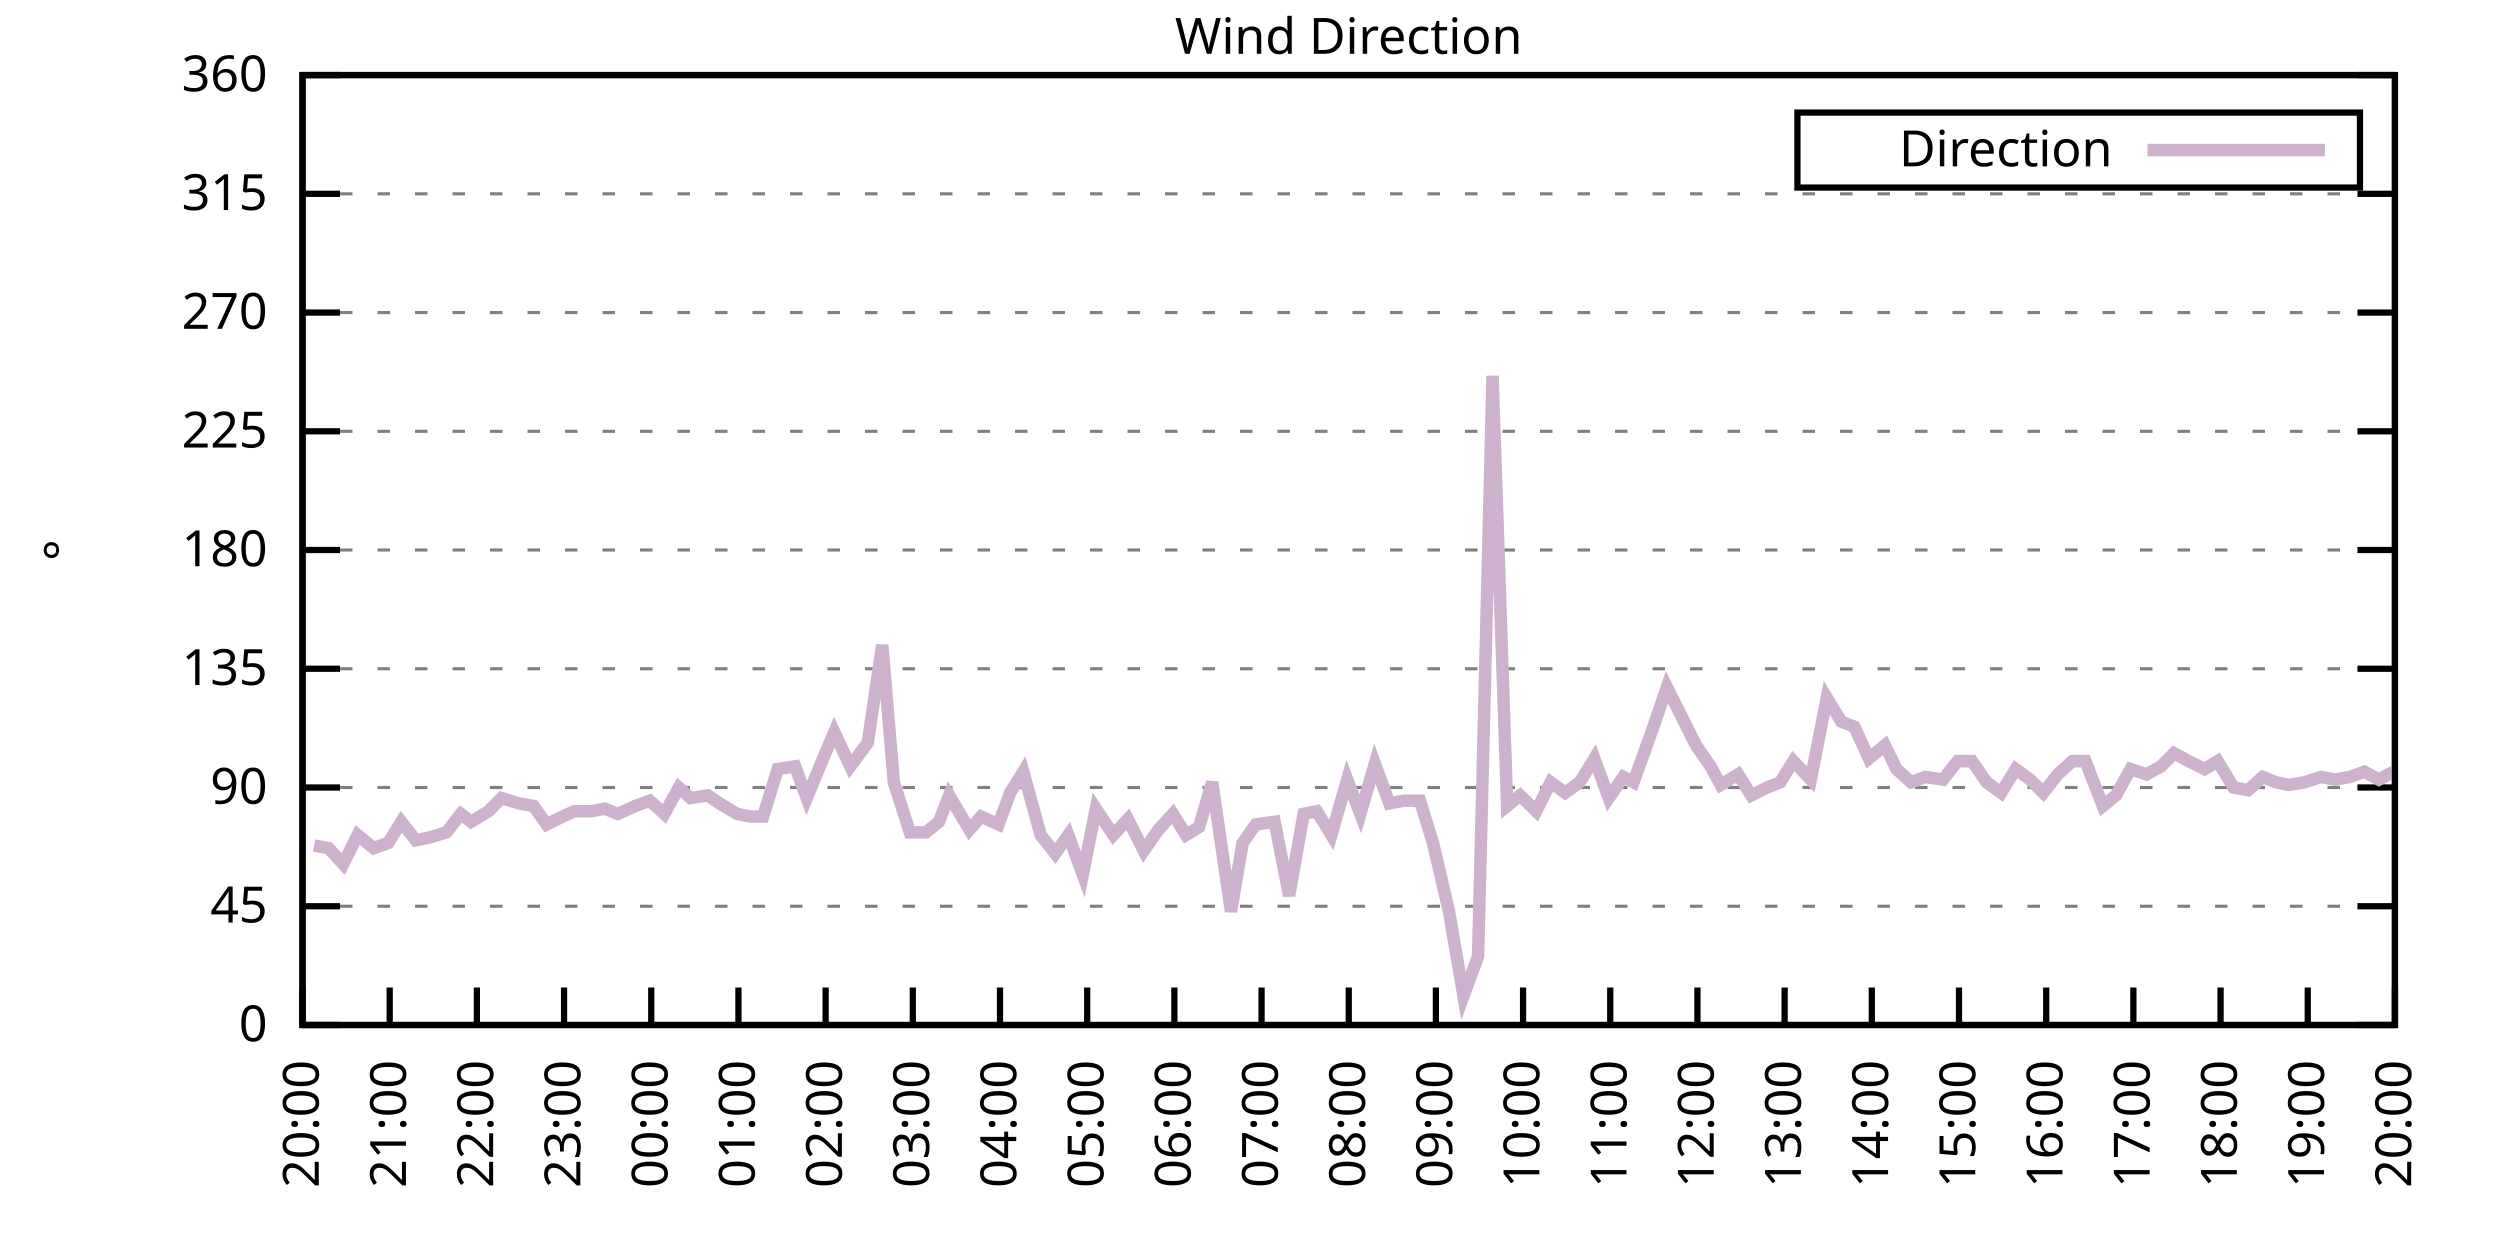
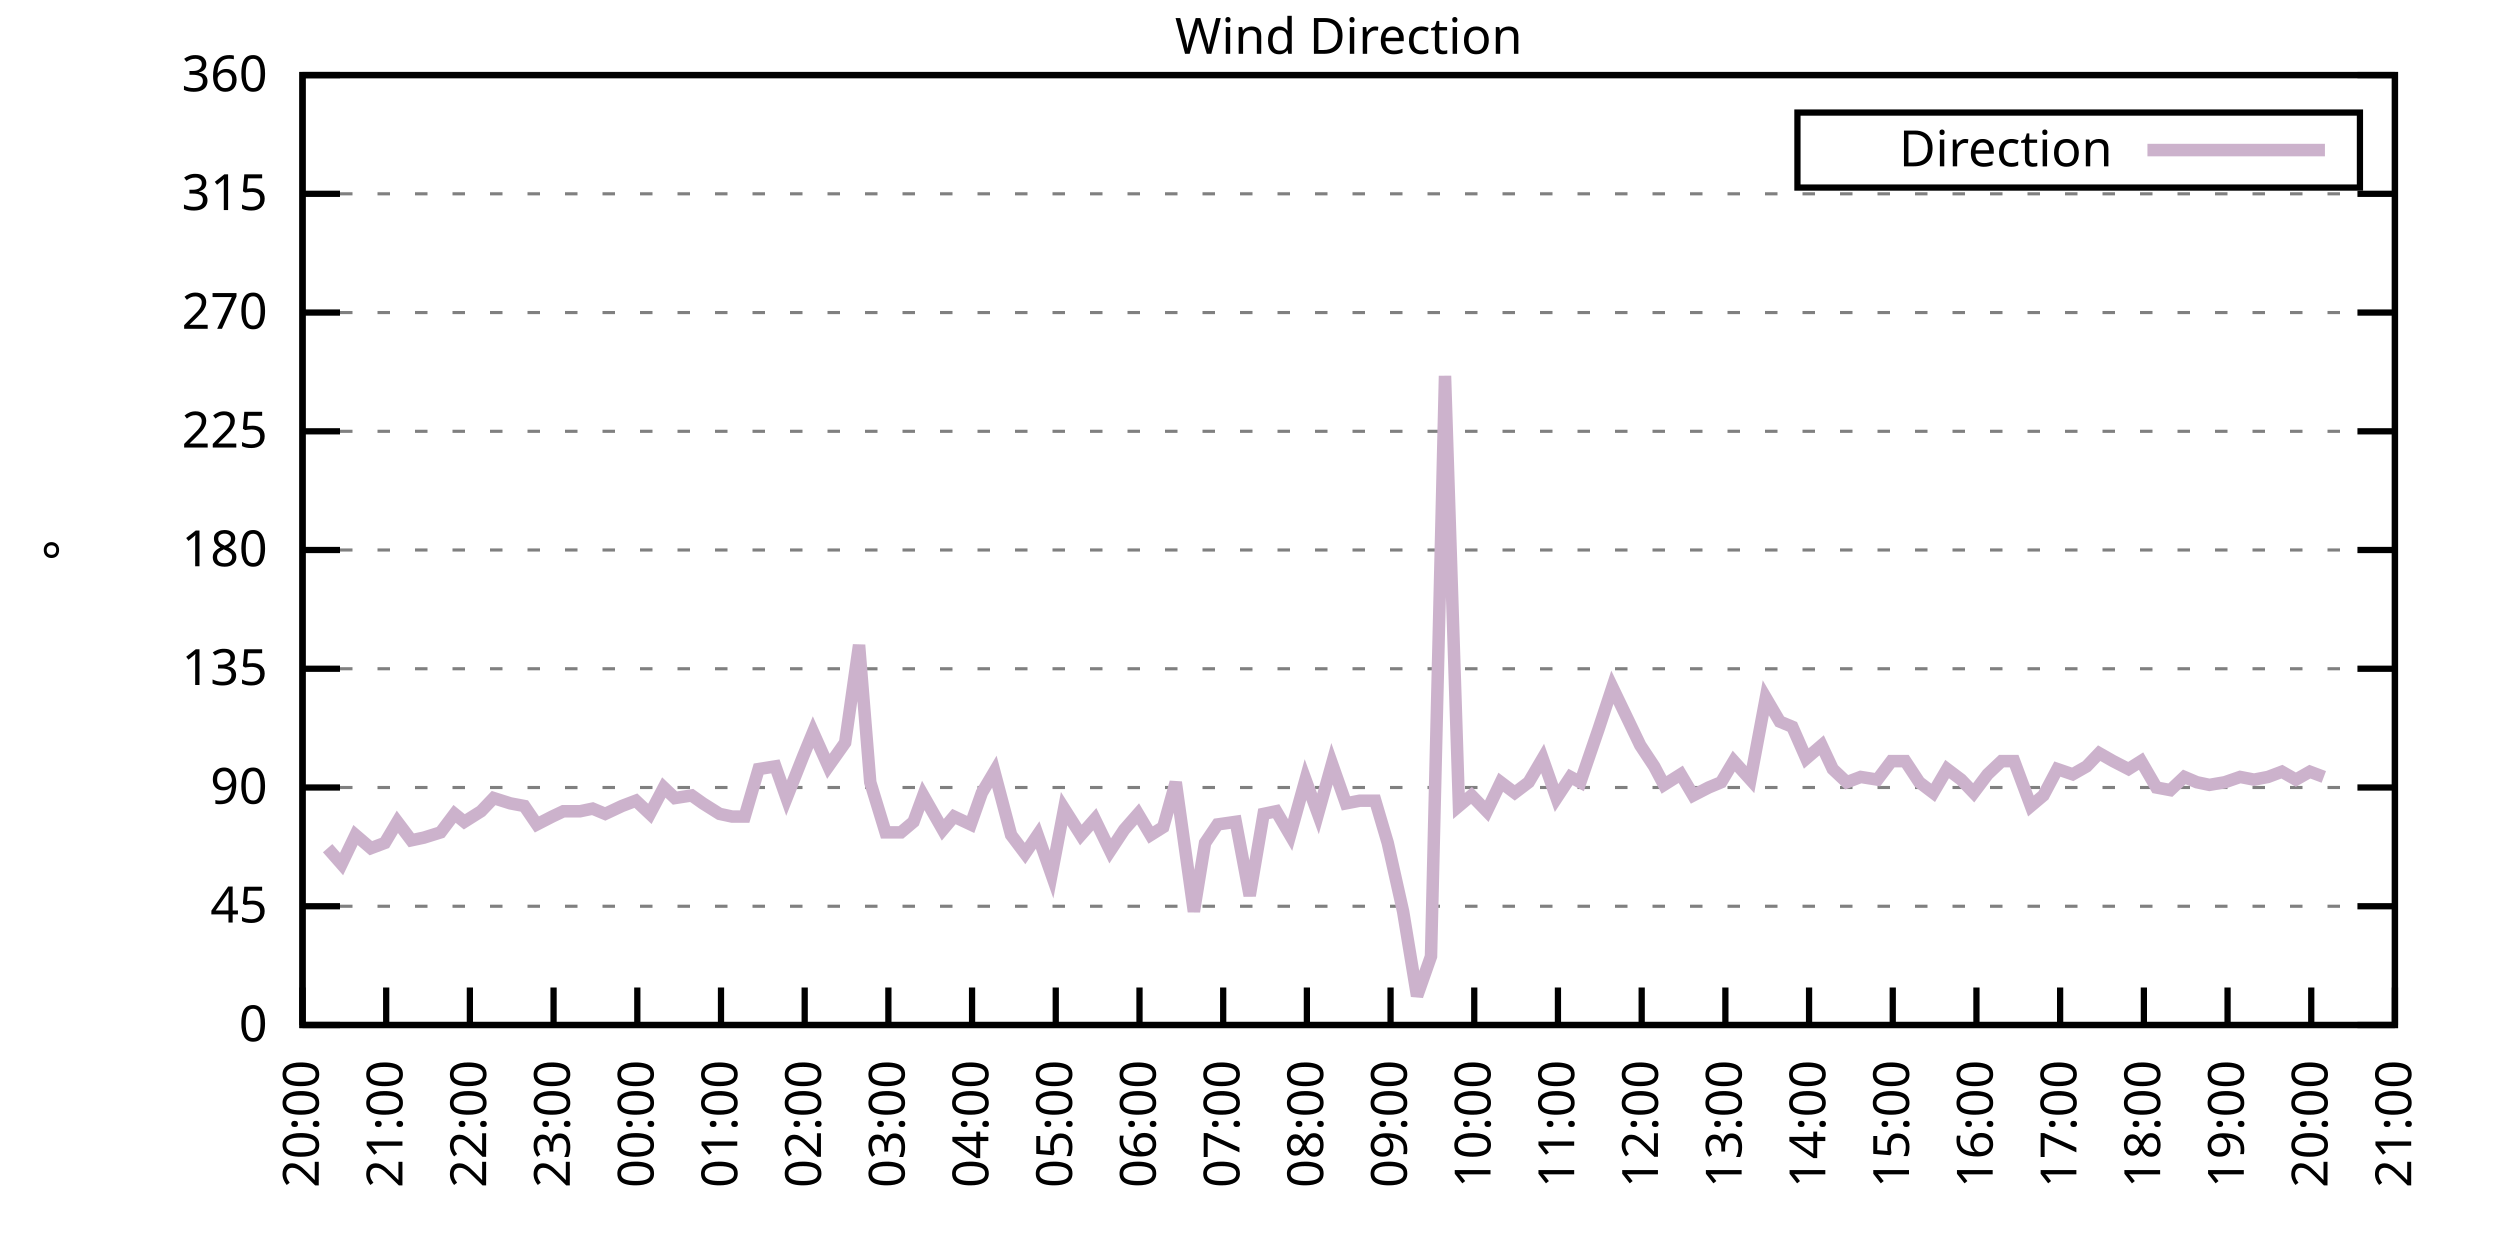
<svg xmlns="http://www.w3.org/2000/svg" xmlns:xlink="http://www.w3.org/1999/xlink" width="400" height="200" viewBox="0 0 400 200">
  <g id="gnuplot_canvas">
    <rect x="0" y="0" width="400" height="200" fill="none" />
    <defs>
      <circle id="gpDot" r="0.5" stroke-width="0.5" stroke="currentColor" />
      <path id="gpPt0" stroke-width="0.333" stroke="currentColor" d="M-1,0 h2 M0,-1 v2" />
      <path id="gpPt1" stroke-width="0.333" stroke="currentColor" d="M-1,-1 L1,1 M1,-1 L-1,1" />
      <path id="gpPt2" stroke-width="0.333" stroke="currentColor" d="M-1,0 L1,0 M0,-1 L0,1 M-1,-1 L1,1 M-1,1 L1,-1" />
      <rect id="gpPt3" stroke-width="0.333" stroke="currentColor" x="-1" y="-1" width="2" height="2" />
      <rect id="gpPt4" stroke-width="0.333" stroke="currentColor" fill="currentColor" x="-1" y="-1" width="2" height="2" />
      <circle id="gpPt5" stroke-width="0.333" stroke="currentColor" cx="0" cy="0" r="1" />
      <use xlink:href="#gpPt5" id="gpPt6" fill="currentColor" stroke="none" />
      <path id="gpPt7" stroke-width="0.333" stroke="currentColor" d="M0,-1.33 L-1.33,0.67 L1.33,0.67 z" />
      <use xlink:href="#gpPt7" id="gpPt8" fill="currentColor" stroke="none" />
      <use xlink:href="#gpPt7" id="gpPt9" stroke="currentColor" transform="rotate(180)" />
      <use xlink:href="#gpPt9" id="gpPt10" fill="currentColor" stroke="none" />
      <use xlink:href="#gpPt3" id="gpPt11" stroke="currentColor" transform="rotate(45)" />
      <use xlink:href="#gpPt11" id="gpPt12" fill="currentColor" stroke="none" />
      <path id="gpPt13" stroke-width="0.333" stroke="currentColor" d="M0,1.330 L1.265,0.411 L0.782,-1.067 L-0.782,-1.076 L-1.265,0.411 z" />
      <use xlink:href="#gpPt13" id="gpPt14" fill="currentColor" stroke="none" />
      <filter id="textbox" filterUnits="objectBoundingBox" x="0" y="0" height="1" width="1">
        <feFlood flood-color="white" flood-opacity="1" result="bgnd" />
        <feComposite in="SourceGraphic" in2="bgnd" operator="atop" />
      </filter>
      <filter id="greybox" filterUnits="objectBoundingBox" x="0" y="0" height="1" width="1">
        <feFlood flood-color="lightgrey" flood-opacity="1" result="grey" />
        <feComposite in="SourceGraphic" in2="grey" operator="atop" />
      </filter>
    </defs>
    <g fill="none" color="white" stroke="currentColor" stroke-width="1.00" stroke-linecap="butt" stroke-linejoin="miter">
</g>
    <g fill="none" color="black" stroke="currentColor" stroke-width="1.00" stroke-linecap="butt" stroke-linejoin="miter">
      <g stroke="none" shape-rendering="crispEdges">
        <polygon fill="rgb(255, 255, 255)" points="48.40,164.00 383.18,164.00 383.18,12.02 48.40,12.02 " />
      </g>
    </g>
    <g fill="none" color="black" stroke="currentColor" stroke-width="1.00" stroke-linecap="butt" stroke-linejoin="miter">
</g>
    <g fill="none" color="black" stroke="black" stroke-width="0.50" stroke-linecap="butt" stroke-linejoin="miter">
</g>
    <g fill="none" color="gray" stroke="currentColor" stroke-width="0.50" stroke-linecap="butt" stroke-linejoin="miter">
      <path stroke="gray" stroke-dasharray="2,4" class="gridline" d="M48.40,164.00 L383.19,164.00  " />
    </g>
    <g fill="none" color="gray" stroke="gray" stroke-width="1.00" stroke-linecap="butt" stroke-linejoin="miter">
</g>
    <g fill="none" color="black" stroke="currentColor" stroke-width="1.00" stroke-linecap="butt" stroke-linejoin="miter">
      <path stroke="black" d="M48.40,164.00 L54.40,164.00 M383.19,164.00 L377.19,164.00  " />
      <g transform="translate(42.80,166.60)" stroke="none" fill="black" font-family="Sans" font-size="8.00" text-anchor="end">
        <text>
          <tspan font-family="Sans"> 0</tspan>
        </text>
      </g>
    </g>
    <g fill="none" color="black" stroke="currentColor" stroke-width="1.00" stroke-linecap="butt" stroke-linejoin="miter">
</g>
    <g fill="none" color="black" stroke="black" stroke-width="0.50" stroke-linecap="butt" stroke-linejoin="miter">
</g>
    <g fill="none" color="gray" stroke="currentColor" stroke-width="0.50" stroke-linecap="butt" stroke-linejoin="miter">
      <path stroke="gray" stroke-dasharray="2,4" class="gridline" d="M48.40,145.00 L383.19,145.00  " />
    </g>
    <g fill="none" color="gray" stroke="gray" stroke-width="1.00" stroke-linecap="butt" stroke-linejoin="miter">
</g>
    <g fill="none" color="black" stroke="currentColor" stroke-width="1.00" stroke-linecap="butt" stroke-linejoin="miter">
      <path stroke="black" d="M48.40,145.00 L54.40,145.00 M383.19,145.00 L377.19,145.00  " />
      <g transform="translate(42.80,147.60)" stroke="none" fill="black" font-family="Sans" font-size="8.00" text-anchor="end">
        <text>
          <tspan font-family="Sans"> 45</tspan>
        </text>
      </g>
    </g>
    <g fill="none" color="black" stroke="currentColor" stroke-width="1.00" stroke-linecap="butt" stroke-linejoin="miter">
</g>
    <g fill="none" color="black" stroke="black" stroke-width="0.50" stroke-linecap="butt" stroke-linejoin="miter">
</g>
    <g fill="none" color="gray" stroke="currentColor" stroke-width="0.50" stroke-linecap="butt" stroke-linejoin="miter">
      <path stroke="gray" stroke-dasharray="2,4" class="gridline" d="M48.40,126.00 L383.19,126.00  " />
    </g>
    <g fill="none" color="gray" stroke="gray" stroke-width="1.00" stroke-linecap="butt" stroke-linejoin="miter">
</g>
    <g fill="none" color="black" stroke="currentColor" stroke-width="1.00" stroke-linecap="butt" stroke-linejoin="miter">
      <path stroke="black" d="M48.40,126.00 L54.40,126.00 M383.19,126.00 L377.19,126.00  " />
      <g transform="translate(42.80,128.60)" stroke="none" fill="black" font-family="Sans" font-size="8.00" text-anchor="end">
        <text>
          <tspan font-family="Sans"> 90</tspan>
        </text>
      </g>
    </g>
    <g fill="none" color="black" stroke="currentColor" stroke-width="1.00" stroke-linecap="butt" stroke-linejoin="miter">
</g>
    <g fill="none" color="black" stroke="black" stroke-width="0.50" stroke-linecap="butt" stroke-linejoin="miter">
</g>
    <g fill="none" color="gray" stroke="currentColor" stroke-width="0.50" stroke-linecap="butt" stroke-linejoin="miter">
      <path stroke="gray" stroke-dasharray="2,4" class="gridline" d="M48.40,107.00 L383.19,107.00  " />
    </g>
    <g fill="none" color="gray" stroke="gray" stroke-width="1.00" stroke-linecap="butt" stroke-linejoin="miter">
</g>
    <g fill="none" color="black" stroke="currentColor" stroke-width="1.00" stroke-linecap="butt" stroke-linejoin="miter">
      <path stroke="black" d="M48.40,107.00 L54.40,107.00 M383.19,107.00 L377.19,107.00  " />
      <g transform="translate(42.80,109.60)" stroke="none" fill="black" font-family="Sans" font-size="8.00" text-anchor="end">
        <text>
          <tspan font-family="Sans"> 135</tspan>
        </text>
      </g>
    </g>
    <g fill="none" color="black" stroke="currentColor" stroke-width="1.00" stroke-linecap="butt" stroke-linejoin="miter">
</g>
    <g fill="none" color="black" stroke="black" stroke-width="0.50" stroke-linecap="butt" stroke-linejoin="miter">
</g>
    <g fill="none" color="gray" stroke="currentColor" stroke-width="0.50" stroke-linecap="butt" stroke-linejoin="miter">
      <path stroke="gray" stroke-dasharray="2,4" class="gridline" d="M48.40,88.00 L383.19,88.00  " />
    </g>
    <g fill="none" color="gray" stroke="gray" stroke-width="1.00" stroke-linecap="butt" stroke-linejoin="miter">
</g>
    <g fill="none" color="black" stroke="currentColor" stroke-width="1.00" stroke-linecap="butt" stroke-linejoin="miter">
      <path stroke="black" d="M48.40,88.00 L54.40,88.00 M383.19,88.00 L377.19,88.00  " />
      <g transform="translate(42.80,90.60)" stroke="none" fill="black" font-family="Sans" font-size="8.00" text-anchor="end">
        <text>
          <tspan font-family="Sans"> 180</tspan>
        </text>
      </g>
    </g>
    <g fill="none" color="black" stroke="currentColor" stroke-width="1.00" stroke-linecap="butt" stroke-linejoin="miter">
</g>
    <g fill="none" color="black" stroke="black" stroke-width="0.50" stroke-linecap="butt" stroke-linejoin="miter">
</g>
    <g fill="none" color="gray" stroke="currentColor" stroke-width="0.50" stroke-linecap="butt" stroke-linejoin="miter">
      <path stroke="gray" stroke-dasharray="2,4" class="gridline" d="M48.40,69.01 L383.19,69.01  " />
    </g>
    <g fill="none" color="gray" stroke="gray" stroke-width="1.00" stroke-linecap="butt" stroke-linejoin="miter">
</g>
    <g fill="none" color="black" stroke="currentColor" stroke-width="1.00" stroke-linecap="butt" stroke-linejoin="miter">
      <path stroke="black" d="M48.40,69.01 L54.40,69.01 M383.19,69.01 L377.19,69.01  " />
      <g transform="translate(42.80,71.61)" stroke="none" fill="black" font-family="Sans" font-size="8.00" text-anchor="end">
        <text>
          <tspan font-family="Sans"> 225</tspan>
        </text>
      </g>
    </g>
    <g fill="none" color="black" stroke="currentColor" stroke-width="1.00" stroke-linecap="butt" stroke-linejoin="miter">
</g>
    <g fill="none" color="black" stroke="black" stroke-width="0.50" stroke-linecap="butt" stroke-linejoin="miter">
</g>
    <g fill="none" color="gray" stroke="currentColor" stroke-width="0.50" stroke-linecap="butt" stroke-linejoin="miter">
      <path stroke="gray" stroke-dasharray="2,4" class="gridline" d="M48.40,50.01 L383.19,50.01  " />
    </g>
    <g fill="none" color="gray" stroke="gray" stroke-width="1.00" stroke-linecap="butt" stroke-linejoin="miter">
</g>
    <g fill="none" color="black" stroke="currentColor" stroke-width="1.00" stroke-linecap="butt" stroke-linejoin="miter">
      <path stroke="black" d="M48.40,50.01 L54.40,50.01 M383.19,50.01 L377.19,50.01  " />
      <g transform="translate(42.80,52.61)" stroke="none" fill="black" font-family="Sans" font-size="8.00" text-anchor="end">
        <text>
          <tspan font-family="Sans"> 270</tspan>
        </text>
      </g>
    </g>
    <g fill="none" color="black" stroke="currentColor" stroke-width="1.00" stroke-linecap="butt" stroke-linejoin="miter">
</g>
    <g fill="none" color="black" stroke="black" stroke-width="0.50" stroke-linecap="butt" stroke-linejoin="miter">
</g>
    <g fill="none" color="gray" stroke="currentColor" stroke-width="0.50" stroke-linecap="butt" stroke-linejoin="miter">
      <path stroke="gray" stroke-dasharray="2,4" class="gridline" d="M48.40,31.01 L383.19,31.01  " />
    </g>
    <g fill="none" color="gray" stroke="gray" stroke-width="1.00" stroke-linecap="butt" stroke-linejoin="miter">
</g>
    <g fill="none" color="black" stroke="currentColor" stroke-width="1.00" stroke-linecap="butt" stroke-linejoin="miter">
      <path stroke="black" d="M48.40,31.01 L54.40,31.01 M383.19,31.01 L377.19,31.01  " />
      <g transform="translate(42.80,33.61)" stroke="none" fill="black" font-family="Sans" font-size="8.00" text-anchor="end">
        <text>
          <tspan font-family="Sans"> 315</tspan>
        </text>
      </g>
    </g>
    <g fill="none" color="black" stroke="currentColor" stroke-width="1.00" stroke-linecap="butt" stroke-linejoin="miter">
</g>
    <g fill="none" color="black" stroke="black" stroke-width="0.50" stroke-linecap="butt" stroke-linejoin="miter">
</g>
    <g fill="none" color="gray" stroke="currentColor" stroke-width="0.50" stroke-linecap="butt" stroke-linejoin="miter">
      <path stroke="gray" stroke-dasharray="2,4" class="gridline" d="M48.40,12.01 L383.19,12.01  " />
    </g>
    <g fill="none" color="gray" stroke="gray" stroke-width="1.00" stroke-linecap="butt" stroke-linejoin="miter">
</g>
    <g fill="none" color="black" stroke="currentColor" stroke-width="1.00" stroke-linecap="butt" stroke-linejoin="miter">
      <path stroke="black" d="M48.40,12.01 L54.40,12.01 M383.19,12.01 L377.19,12.01  " />
      <g transform="translate(42.80,14.61)" stroke="none" fill="black" font-family="Sans" font-size="8.00" text-anchor="end">
        <text>
          <tspan font-family="Sans"> 360</tspan>
        </text>
      </g>
    </g>
    <g fill="none" color="black" stroke="currentColor" stroke-width="1.00" stroke-linecap="butt" stroke-linejoin="miter">
      <path stroke="black" d="M48.40,164.00 L48.40,158.00  " />
      <g transform="translate(51.00,169.60) rotate(270.00)" stroke="none" fill="black" font-family="Sans" font-size="8.00" text-anchor="end">
        <text>
          <tspan font-family="Sans">20:00</tspan>
        </text>
      </g>
    </g>
    <g fill="none" color="black" stroke="currentColor" stroke-width="1.00" stroke-linecap="butt" stroke-linejoin="miter">
-       <path stroke="black" d="M62.35,164.00 L62.35,158.00  " />
-       <g transform="translate(64.95,169.60) rotate(270.00)" stroke="none" fill="black" font-family="Sans" font-size="8.00" text-anchor="end">
+       <path stroke="black" d="M61.79,164.00 L61.79,158.00  " />
+       <g transform="translate(64.39,169.60) rotate(270.00)" stroke="none" fill="black" font-family="Sans" font-size="8.00" text-anchor="end">
        <text>
          <tspan font-family="Sans">21:00</tspan>
        </text>
      </g>
    </g>
    <g fill="none" color="black" stroke="currentColor" stroke-width="1.00" stroke-linecap="butt" stroke-linejoin="miter">
-       <path stroke="black" d="M76.30,164.00 L76.30,158.00  " />
-       <g transform="translate(78.90,169.60) rotate(270.00)" stroke="none" fill="black" font-family="Sans" font-size="8.00" text-anchor="end">
+       <path stroke="black" d="M75.18,164.00 L75.18,158.00  " />
+       <g transform="translate(77.78,169.60) rotate(270.00)" stroke="none" fill="black" font-family="Sans" font-size="8.00" text-anchor="end">
        <text>
          <tspan font-family="Sans">22:00</tspan>
        </text>
      </g>
    </g>
    <g fill="none" color="black" stroke="currentColor" stroke-width="1.00" stroke-linecap="butt" stroke-linejoin="miter">
-       <path stroke="black" d="M90.25,164.00 L90.25,158.00  " />
-       <g transform="translate(92.85,169.60) rotate(270.00)" stroke="none" fill="black" font-family="Sans" font-size="8.00" text-anchor="end">
+       <path stroke="black" d="M88.57,164.00 L88.57,158.00  " />
+       <g transform="translate(91.17,169.60) rotate(270.00)" stroke="none" fill="black" font-family="Sans" font-size="8.00" text-anchor="end">
        <text>
          <tspan font-family="Sans">23:00</tspan>
        </text>
      </g>
    </g>
    <g fill="none" color="black" stroke="currentColor" stroke-width="1.00" stroke-linecap="butt" stroke-linejoin="miter">
-       <path stroke="black" d="M104.20,164.00 L104.20,158.00  " />
-       <g transform="translate(106.80,169.60) rotate(270.00)" stroke="none" fill="black" font-family="Sans" font-size="8.00" text-anchor="end">
+       <path stroke="black" d="M101.97,164.00 L101.97,158.00  " />
+       <g transform="translate(104.57,169.60) rotate(270.00)" stroke="none" fill="black" font-family="Sans" font-size="8.00" text-anchor="end">
        <text>
          <tspan font-family="Sans">00:00</tspan>
        </text>
      </g>
    </g>
    <g fill="none" color="black" stroke="currentColor" stroke-width="1.00" stroke-linecap="butt" stroke-linejoin="miter">
-       <path stroke="black" d="M118.15,164.00 L118.15,158.00  " />
-       <g transform="translate(120.75,169.60) rotate(270.00)" stroke="none" fill="black" font-family="Sans" font-size="8.00" text-anchor="end">
+       <path stroke="black" d="M115.36,164.00 L115.36,158.00  " />
+       <g transform="translate(117.96,169.60) rotate(270.00)" stroke="none" fill="black" font-family="Sans" font-size="8.00" text-anchor="end">
        <text>
          <tspan font-family="Sans">01:00</tspan>
        </text>
      </g>
    </g>
    <g fill="none" color="black" stroke="currentColor" stroke-width="1.00" stroke-linecap="butt" stroke-linejoin="miter">
-       <path stroke="black" d="M132.10,164.00 L132.10,158.00  " />
-       <g transform="translate(134.70,169.60) rotate(270.00)" stroke="none" fill="black" font-family="Sans" font-size="8.00" text-anchor="end">
+       <path stroke="black" d="M128.75,164.00 L128.75,158.00  " />
+       <g transform="translate(131.35,169.60) rotate(270.00)" stroke="none" fill="black" font-family="Sans" font-size="8.00" text-anchor="end">
        <text>
          <tspan font-family="Sans">02:00</tspan>
        </text>
      </g>
    </g>
    <g fill="none" color="black" stroke="currentColor" stroke-width="1.00" stroke-linecap="butt" stroke-linejoin="miter">
-       <path stroke="black" d="M146.05,164.00 L146.05,158.00  " />
-       <g transform="translate(148.65,169.60) rotate(270.00)" stroke="none" fill="black" font-family="Sans" font-size="8.00" text-anchor="end">
+       <path stroke="black" d="M142.14,164.00 L142.14,158.00  " />
+       <g transform="translate(144.74,169.60) rotate(270.00)" stroke="none" fill="black" font-family="Sans" font-size="8.00" text-anchor="end">
        <text>
          <tspan font-family="Sans">03:00</tspan>
        </text>
      </g>
    </g>
    <g fill="none" color="black" stroke="currentColor" stroke-width="1.00" stroke-linecap="butt" stroke-linejoin="miter">
-       <path stroke="black" d="M160.00,164.00 L160.00,158.00  " />
-       <g transform="translate(162.60,169.60) rotate(270.00)" stroke="none" fill="black" font-family="Sans" font-size="8.00" text-anchor="end">
+       <path stroke="black" d="M155.53,164.00 L155.53,158.00  " />
+       <g transform="translate(158.13,169.60) rotate(270.00)" stroke="none" fill="black" font-family="Sans" font-size="8.00" text-anchor="end">
        <text>
          <tspan font-family="Sans">04:00</tspan>
        </text>
      </g>
    </g>
    <g fill="none" color="black" stroke="currentColor" stroke-width="1.00" stroke-linecap="butt" stroke-linejoin="miter">
-       <path stroke="black" d="M173.95,164.00 L173.95,158.00  " />
-       <g transform="translate(176.55,169.60) rotate(270.00)" stroke="none" fill="black" font-family="Sans" font-size="8.00" text-anchor="end">
+       <path stroke="black" d="M168.92,164.00 L168.92,158.00  " />
+       <g transform="translate(171.52,169.60) rotate(270.00)" stroke="none" fill="black" font-family="Sans" font-size="8.00" text-anchor="end">
        <text>
          <tspan font-family="Sans">05:00</tspan>
        </text>
      </g>
    </g>
    <g fill="none" color="black" stroke="currentColor" stroke-width="1.00" stroke-linecap="butt" stroke-linejoin="miter">
-       <path stroke="black" d="M187.90,164.00 L187.90,158.00  " />
-       <g transform="translate(190.50,169.60) rotate(270.00)" stroke="none" fill="black" font-family="Sans" font-size="8.00" text-anchor="end">
+       <path stroke="black" d="M182.32,164.00 L182.32,158.00  " />
+       <g transform="translate(184.92,169.60) rotate(270.00)" stroke="none" fill="black" font-family="Sans" font-size="8.00" text-anchor="end">
        <text>
          <tspan font-family="Sans">06:00</tspan>
        </text>
      </g>
    </g>
    <g fill="none" color="black" stroke="currentColor" stroke-width="1.00" stroke-linecap="butt" stroke-linejoin="miter">
-       <path stroke="black" d="M201.85,164.00 L201.85,158.00  " />
-       <g transform="translate(204.45,169.60) rotate(270.00)" stroke="none" fill="black" font-family="Sans" font-size="8.00" text-anchor="end">
+       <path stroke="black" d="M195.71,164.00 L195.71,158.00  " />
+       <g transform="translate(198.31,169.60) rotate(270.00)" stroke="none" fill="black" font-family="Sans" font-size="8.00" text-anchor="end">
        <text>
          <tspan font-family="Sans">07:00</tspan>
        </text>
      </g>
    </g>
    <g fill="none" color="black" stroke="currentColor" stroke-width="1.00" stroke-linecap="butt" stroke-linejoin="miter">
-       <path stroke="black" d="M215.80,164.00 L215.80,158.00  " />
-       <g transform="translate(218.40,169.60) rotate(270.00)" stroke="none" fill="black" font-family="Sans" font-size="8.00" text-anchor="end">
+       <path stroke="black" d="M209.10,164.00 L209.10,158.00  " />
+       <g transform="translate(211.70,169.60) rotate(270.00)" stroke="none" fill="black" font-family="Sans" font-size="8.00" text-anchor="end">
        <text>
          <tspan font-family="Sans">08:00</tspan>
        </text>
      </g>
    </g>
    <g fill="none" color="black" stroke="currentColor" stroke-width="1.00" stroke-linecap="butt" stroke-linejoin="miter">
-       <path stroke="black" d="M229.74,164.00 L229.74,158.00  " />
-       <g transform="translate(232.34,169.60) rotate(270.00)" stroke="none" fill="black" font-family="Sans" font-size="8.00" text-anchor="end">
+       <path stroke="black" d="M222.49,164.00 L222.49,158.00  " />
+       <g transform="translate(225.09,169.60) rotate(270.00)" stroke="none" fill="black" font-family="Sans" font-size="8.00" text-anchor="end">
        <text>
          <tspan font-family="Sans">09:00</tspan>
        </text>
      </g>
    </g>
    <g fill="none" color="black" stroke="currentColor" stroke-width="1.00" stroke-linecap="butt" stroke-linejoin="miter">
-       <path stroke="black" d="M243.69,164.00 L243.69,158.00  " />
-       <g transform="translate(246.29,169.60) rotate(270.00)" stroke="none" fill="black" font-family="Sans" font-size="8.00" text-anchor="end">
+       <path stroke="black" d="M235.88,164.00 L235.88,158.00  " />
+       <g transform="translate(238.48,169.60) rotate(270.00)" stroke="none" fill="black" font-family="Sans" font-size="8.00" text-anchor="end">
        <text>
          <tspan font-family="Sans">10:00</tspan>
        </text>
      </g>
    </g>
    <g fill="none" color="black" stroke="currentColor" stroke-width="1.00" stroke-linecap="butt" stroke-linejoin="miter">
-       <path stroke="black" d="M257.64,164.00 L257.64,158.00  " />
-       <g transform="translate(260.24,169.60) rotate(270.00)" stroke="none" fill="black" font-family="Sans" font-size="8.00" text-anchor="end">
+       <path stroke="black" d="M249.27,164.00 L249.27,158.00  " />
+       <g transform="translate(251.87,169.60) rotate(270.00)" stroke="none" fill="black" font-family="Sans" font-size="8.00" text-anchor="end">
        <text>
          <tspan font-family="Sans">11:00</tspan>
        </text>
      </g>
    </g>
    <g fill="none" color="black" stroke="currentColor" stroke-width="1.00" stroke-linecap="butt" stroke-linejoin="miter">
-       <path stroke="black" d="M271.59,164.00 L271.59,158.00  " />
-       <g transform="translate(274.19,169.60) rotate(270.00)" stroke="none" fill="black" font-family="Sans" font-size="8.00" text-anchor="end">
+       <path stroke="black" d="M262.67,164.00 L262.67,158.00  " />
+       <g transform="translate(265.27,169.60) rotate(270.00)" stroke="none" fill="black" font-family="Sans" font-size="8.00" text-anchor="end">
        <text>
          <tspan font-family="Sans">12:00</tspan>
        </text>
      </g>
    </g>
    <g fill="none" color="black" stroke="currentColor" stroke-width="1.00" stroke-linecap="butt" stroke-linejoin="miter">
-       <path stroke="black" d="M285.54,164.00 L285.54,158.00  " />
-       <g transform="translate(288.14,169.60) rotate(270.00)" stroke="none" fill="black" font-family="Sans" font-size="8.00" text-anchor="end">
+       <path stroke="black" d="M276.06,164.00 L276.06,158.00  " />
+       <g transform="translate(278.66,169.60) rotate(270.00)" stroke="none" fill="black" font-family="Sans" font-size="8.00" text-anchor="end">
        <text>
          <tspan font-family="Sans">13:00</tspan>
        </text>
      </g>
    </g>
    <g fill="none" color="black" stroke="currentColor" stroke-width="1.00" stroke-linecap="butt" stroke-linejoin="miter">
-       <path stroke="black" d="M299.49,164.00 L299.49,158.00  " />
-       <g transform="translate(302.09,169.60) rotate(270.00)" stroke="none" fill="black" font-family="Sans" font-size="8.00" text-anchor="end">
+       <path stroke="black" d="M289.45,164.00 L289.45,158.00  " />
+       <g transform="translate(292.05,169.60) rotate(270.00)" stroke="none" fill="black" font-family="Sans" font-size="8.00" text-anchor="end">
        <text>
          <tspan font-family="Sans">14:00</tspan>
        </text>
      </g>
    </g>
    <g fill="none" color="black" stroke="currentColor" stroke-width="1.00" stroke-linecap="butt" stroke-linejoin="miter">
-       <path stroke="black" d="M313.44,164.00 L313.44,158.00  " />
-       <g transform="translate(316.04,169.60) rotate(270.00)" stroke="none" fill="black" font-family="Sans" font-size="8.00" text-anchor="end">
+       <path stroke="black" d="M302.84,164.00 L302.84,158.00  " />
+       <g transform="translate(305.44,169.60) rotate(270.00)" stroke="none" fill="black" font-family="Sans" font-size="8.00" text-anchor="end">
        <text>
          <tspan font-family="Sans">15:00</tspan>
        </text>
      </g>
    </g>
    <g fill="none" color="black" stroke="currentColor" stroke-width="1.00" stroke-linecap="butt" stroke-linejoin="miter">
-       <path stroke="black" d="M327.39,164.00 L327.39,158.00  " />
-       <g transform="translate(329.99,169.60) rotate(270.00)" stroke="none" fill="black" font-family="Sans" font-size="8.00" text-anchor="end">
+       <path stroke="black" d="M316.23,164.00 L316.23,158.00  " />
+       <g transform="translate(318.83,169.60) rotate(270.00)" stroke="none" fill="black" font-family="Sans" font-size="8.00" text-anchor="end">
        <text>
          <tspan font-family="Sans">16:00</tspan>
        </text>
      </g>
    </g>
    <g fill="none" color="black" stroke="currentColor" stroke-width="1.00" stroke-linecap="butt" stroke-linejoin="miter">
-       <path stroke="black" d="M341.34,164.00 L341.34,158.00  " />
-       <g transform="translate(343.94,169.60) rotate(270.00)" stroke="none" fill="black" font-family="Sans" font-size="8.00" text-anchor="end">
+       <path stroke="black" d="M329.62,164.00 L329.62,158.00  " />
+       <g transform="translate(332.22,169.60) rotate(270.00)" stroke="none" fill="black" font-family="Sans" font-size="8.00" text-anchor="end">
        <text>
          <tspan font-family="Sans">17:00</tspan>
        </text>
      </g>
    </g>
    <g fill="none" color="black" stroke="currentColor" stroke-width="1.00" stroke-linecap="butt" stroke-linejoin="miter">
-       <path stroke="black" d="M355.29,164.00 L355.29,158.00  " />
-       <g transform="translate(357.89,169.60) rotate(270.00)" stroke="none" fill="black" font-family="Sans" font-size="8.00" text-anchor="end">
+       <path stroke="black" d="M343.02,164.00 L343.02,158.00  " />
+       <g transform="translate(345.62,169.60) rotate(270.00)" stroke="none" fill="black" font-family="Sans" font-size="8.00" text-anchor="end">
        <text>
          <tspan font-family="Sans">18:00</tspan>
        </text>
      </g>
    </g>
    <g fill="none" color="black" stroke="currentColor" stroke-width="1.00" stroke-linecap="butt" stroke-linejoin="miter">
-       <path stroke="black" d="M369.24,164.00 L369.24,158.00  " />
-       <g transform="translate(371.84,169.60) rotate(270.00)" stroke="none" fill="black" font-family="Sans" font-size="8.00" text-anchor="end">
+       <path stroke="black" d="M356.41,164.00 L356.41,158.00  " />
+       <g transform="translate(359.01,169.60) rotate(270.00)" stroke="none" fill="black" font-family="Sans" font-size="8.00" text-anchor="end">
        <text>
          <tspan font-family="Sans">19:00</tspan>
+         </text>
+       </g>
+     </g>
+     <g fill="none" color="black" stroke="currentColor" stroke-width="1.00" stroke-linecap="butt" stroke-linejoin="miter">
+       <path stroke="black" d="M369.80,164.00 L369.80,158.00  " />
+       <g transform="translate(372.40,169.60) rotate(270.00)" stroke="none" fill="black" font-family="Sans" font-size="8.00" text-anchor="end">
+         <text>
+           <tspan font-family="Sans">20:00</tspan>
        </text>
      </g>
    </g>
    <g fill="none" color="black" stroke="currentColor" stroke-width="1.00" stroke-linecap="butt" stroke-linejoin="miter">
      <path stroke="black" d="M383.19,164.00 L383.19,158.00  " />
      <g transform="translate(385.79,169.60) rotate(270.00)" stroke="none" fill="black" font-family="Sans" font-size="8.00" text-anchor="end">
        <text>
-           <tspan font-family="Sans">20:00</tspan>
+           <tspan font-family="Sans">21:00</tspan>
        </text>
      </g>
    </g>
    <g fill="none" color="black" stroke="currentColor" stroke-width="1.00" stroke-linecap="butt" stroke-linejoin="miter">
</g>
    <g fill="none" color="black" stroke="currentColor" stroke-width="1.00" stroke-linecap="butt" stroke-linejoin="miter">
      <path stroke="black" d="M48.40,12.01 L48.40,164.00 L383.19,164.00 L383.19,12.01 L48.40,12.01 Z  " />
    </g>
    <g fill="none" color="black" stroke="currentColor" stroke-width="1.00" stroke-linecap="butt" stroke-linejoin="miter">
</g>
    <g fill="none" color="black" stroke="currentColor" stroke-width="1.00" stroke-linecap="butt" stroke-linejoin="miter">
      <path stroke="black" d="M287.59,30.01 L287.59,18.01 L377.59,18.01 L377.59,30.01 L287.59,30.01 Z  " />
    </g>
    <g id="Wind_direction_plot_1">
      <g fill="none" color="white" stroke="black" stroke-width="2.00" stroke-linecap="butt" stroke-linejoin="miter">
</g>
      <g fill="none" color="black" stroke="currentColor" stroke-width="2.00" stroke-linecap="butt" stroke-linejoin="miter">
        <g transform="translate(337.99,26.61)" stroke="none" fill="black" font-family="Sans" font-size="8.00" text-anchor="end">
          <text>
            <tspan font-family="Sans">Direction</tspan>
          </text>
        </g>
      </g>
      <g fill="none" color="black" stroke="currentColor" stroke-width="2.00" stroke-linecap="butt" stroke-linejoin="miter">
-         <path stroke="rgb(204, 178, 204)" d="M343.59,24.01 L371.99,24.01 M50.26,135.29 L52.58,135.71 L54.91,138.25 L57.23,133.60 L59.79,135.71 L62.12,134.87   L64.21,131.49 L66.53,134.45 L68.63,134.02 L71.42,133.18 L73.74,130.22 L75.37,131.49 L78.16,129.80 L80.25,127.69   L83.04,128.54 L85.37,128.96 L87.46,131.91 L90.02,130.65 L91.88,129.80 L94.67,129.80 L96.76,129.38 L98.85,130.22   L101.64,128.96 L103.97,128.11 L106.29,130.22 L108.62,126.00 L110.48,127.69 L113.27,127.27 L115.13,128.54 L117.92,130.22   L120.01,130.65 L122.10,130.65 L124.43,123.05 L127.22,122.62 L129.08,127.69 L131.87,120.94 L133.49,117.14 L136.05,122.62   L138.84,118.83 L141.16,103.20 L143.02,125.16 L145.58,133.18 L148.14,133.18 L150.23,131.49 L151.86,127.27 L155.11,132.76   L156.97,130.65 L159.76,131.91 L161.62,126.85 L163.72,123.47 L166.51,133.60 L168.83,136.56 L170.92,133.60 L173.25,139.93   L175.34,129.38 L178.13,133.60 L180.46,131.07 L183.01,136.14 L185.34,132.76 L187.66,130.22 L189.76,133.60 L191.85,132.34   L193.94,125.16 L196.96,145.85 L198.82,134.87 L200.92,131.91 L203.94,131.49 L206.26,143.31 L208.59,130.22 L210.68,129.80   L213.01,133.60 L215.56,124.74 L217.65,130.22 L219.98,122.20 L222.30,128.54 L224.63,128.11 L227.19,128.11 L229.28,134.87   L231.84,145.85 L234.16,159.36 L236.49,153.02 L238.81,60.14 L241.14,128.96 L243.23,127.27 L245.79,129.80 L248.11,125.16   L250.44,126.85 L252.76,125.16 L255.09,121.36 L257.41,127.69 L259.74,124.31 L261.36,125.16 L264.39,116.71 L266.71,109.96   L269.04,114.60 L271.36,119.25 L273.69,122.62 L275.31,125.58 L278.10,123.89 L280.20,127.27 L282.75,126.00 L284.85,125.16   L286.94,121.78 L289.73,124.74 L292.29,111.65 L294.61,115.45 L296.70,116.29 L299.03,121.36 L301.58,119.25 L303.44,123.05   L305.77,125.16 L308.09,124.31 L310.88,124.74 L313.21,121.78 L315.53,121.78 L317.86,125.16 L320.18,126.85 L322.51,123.05   L324.83,124.74 L326.93,126.85 L329.25,123.89 L331.58,121.78 L333.67,121.78 L336.46,128.96 L338.55,127.27 L340.88,123.05   L343.43,123.89 L345.76,122.62 L347.85,120.51 L350.18,121.78 L352.73,123.05 L354.83,121.78 L357.38,126.00 L359.71,126.42   L362.03,124.31 L364.13,125.16 L366.22,125.58 L368.78,125.16 L371.33,124.31 L373.66,124.74 L375.98,124.31 L378.31,123.47   L380.63,124.74 L382.96,123.47  " />
+         <path stroke="rgb(204, 178, 204)" d="M343.59,24.01 L371.99,24.01 M52.42,135.71 L54.65,138.25 L56.88,133.60 L59.34,135.71 L61.57,134.87 L63.58,131.49   L65.81,134.45 L67.82,134.02 L70.50,133.18 L72.73,130.22 L74.29,131.49 L76.97,129.80 L78.98,127.69 L81.66,128.54   L83.89,128.96 L85.90,131.91 L88.35,130.65 L90.14,129.80 L92.82,129.80 L94.82,129.38 L96.83,130.22 L99.51,128.96   L101.74,128.11 L103.98,130.22 L106.21,126.00 L107.99,127.69 L110.67,127.27 L112.46,128.54 L115.13,130.22 L117.14,130.65   L119.15,130.65 L121.38,123.05 L124.06,122.62 L125.85,127.69 L128.53,120.94 L130.09,117.14 L132.54,122.62 L135.22,118.83   L137.45,103.20 L139.24,125.16 L141.69,133.18 L144.15,133.18 L146.16,131.49 L147.72,127.27 L150.85,132.76 L152.63,130.65   L155.31,131.91 L157.10,126.85 L159.10,123.47 L161.78,133.60 L164.01,136.56 L166.02,133.60 L168.25,139.93 L170.26,129.38   L172.94,133.60 L175.17,131.07 L177.63,136.14 L179.86,132.76 L182.09,130.22 L184.10,133.60 L186.11,132.34 L188.12,125.16   L191.02,145.85 L192.81,134.87 L194.81,131.91 L197.72,131.49 L199.95,143.31 L202.18,130.22 L204.19,129.80 L206.42,133.60   L208.88,124.74 L210.88,130.22 L213.12,122.20 L215.35,128.54 L217.58,128.11 L220.04,128.11 L222.04,134.87 L224.50,145.85   L226.73,159.36 L228.96,153.02 L231.20,60.14 L233.43,128.96 L235.44,127.27 L237.89,129.80 L240.12,125.16 L242.36,126.85   L244.59,125.16 L246.82,121.36 L249.05,127.69 L251.28,124.31 L252.85,125.16 L255.75,116.71 L257.98,109.96 L260.21,114.60   L262.44,119.25 L264.67,122.62 L266.24,125.58 L268.92,123.89 L270.92,127.27 L273.38,126.00 L275.39,125.16 L277.40,121.78   L280.07,124.74 L282.53,111.65 L284.76,115.45 L286.77,116.29 L289.00,121.36 L291.46,119.25 L293.24,123.05 L295.48,125.16   L297.71,124.31 L300.39,124.74 L302.62,121.78 L304.85,121.78 L307.08,125.16 L309.31,126.85 L311.54,123.05 L313.78,124.74   L315.79,126.85 L318.02,123.89 L320.25,121.78 L322.26,121.78 L324.94,128.96 L326.95,127.27 L329.18,123.05 L331.63,123.89   L333.86,122.62 L335.87,120.51 L338.10,121.78 L340.56,123.05 L342.57,121.78 L345.02,126.00 L347.26,126.42 L349.49,124.31   L351.50,125.16 L353.51,125.58 L355.96,125.16 L358.42,124.31 L360.65,124.74 L362.88,124.31 L365.11,123.47 L367.34,124.74   L369.58,123.47 L371.81,124.31  " />
      </g>
    </g>
    <g fill="none" color="black" stroke="currentColor" stroke-width="2.00" stroke-linecap="butt" stroke-linejoin="miter">
</g>
    <g fill="none" color="black" stroke="black" stroke-width="1.00" stroke-linecap="butt" stroke-linejoin="miter">
</g>
    <g fill="none" color="black" stroke="currentColor" stroke-width="1.00" stroke-linecap="butt" stroke-linejoin="miter">
      <path stroke="black" d="M48.40,12.01 L48.40,164.00 L383.19,164.00 L383.19,12.01 L48.40,12.01 Z  " />
      <g transform="translate(12.80,88.01) rotate(270.00)" stroke="none" fill="black" font-family="Sans" font-size="8.00" text-anchor="middle">
        <text>
          <tspan font-family="Sans">°</tspan>
        </text>
      </g>
    </g>
    <g fill="none" color="black" stroke="currentColor" stroke-width="1.00" stroke-linecap="butt" stroke-linejoin="miter">
</g>
    <g fill="none" color="black" stroke="currentColor" stroke-width="1.00" stroke-linecap="butt" stroke-linejoin="miter">
      <g transform="translate(215.79,8.61)" stroke="none" fill="black" font-family="Sans" font-size="8.00" text-anchor="middle">
        <text>
          <tspan font-family="Sans">Wind Direction</tspan>
        </text>
      </g>
    </g>
    <g fill="none" color="black" stroke="currentColor" stroke-width="1.00" stroke-linecap="butt" stroke-linejoin="miter">
</g>
  </g>
</svg>
